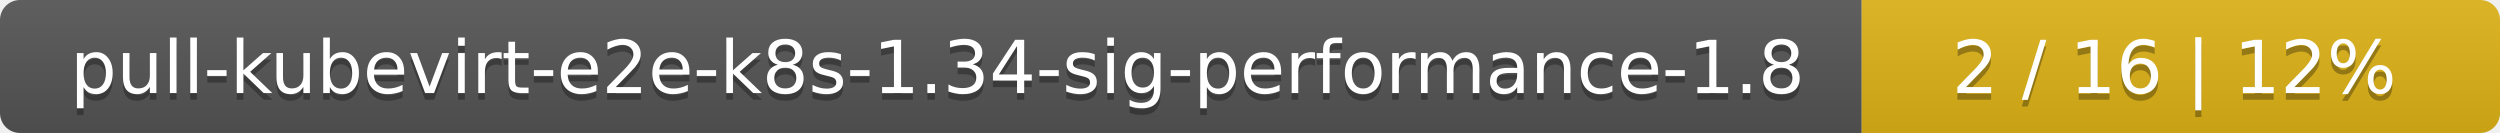
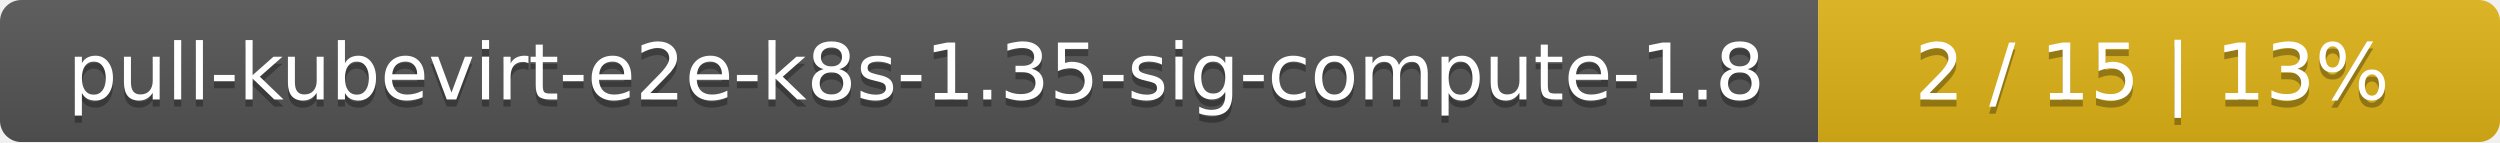
- <svg xmlns="http://www.w3.org/2000/svg" width="376" height="20">
+ <svg xmlns="http://www.w3.org/2000/svg" width="352" height="20">
  <linearGradient id="smooth" x2="0" y2="100%">
    <stop offset="0" stop-color="#bbb" stop-opacity=".1" />
    <stop offset="1" stop-opacity=".1" />
  </linearGradient>
  <mask id="round">
-     <rect width="376" height="20" rx="3" fill="#fff" />
+     <rect width="352" height="20" rx="3" fill="#fff" />
  </mask>
  <g mask="url(#round)">
-     <rect width="280" height="20" fill="#555" />
-     <rect x="280" width="96" height="20" fill="#dfb317" />
-     <rect width="376" height="20" fill="url(#smooth)" />
+     <rect width="256" height="20" fill="#555" />
+     <rect x="256" width="96" height="20" fill="#dfb317" />
+     <rect width="352" height="20" fill="url(#smooth)" />
  </g>
  <g fill="#fff" text-anchor="middle" font-family="DejaVu Sans,Verdana,Geneva,sans-serif" font-size="11">
-     <text x="141" y="15" fill="#010101" fill-opacity=".3">pull-kubevirt-e2e-k8s-1.34-sig-performance-1.8</text>
-     <text x="141" y="14">pull-kubevirt-e2e-k8s-1.34-sig-performance-1.8</text>
-     <text x="327" y="15" fill="#010101" fill-opacity=".3">2 / 16    |    12%</text>
-     <text x="327" y="14">2 / 16    |    12%</text>
+     <text x="129" y="15" fill="#010101" fill-opacity=".3">pull-kubevirt-e2e-k8s-1.35-sig-compute-1.8</text>
+     <text x="129" y="14">pull-kubevirt-e2e-k8s-1.35-sig-compute-1.8</text>
+     <text x="303" y="15" fill="#010101" fill-opacity=".3">2 / 15    |    13%</text>
+     <text x="303" y="14">2 / 15    |    13%</text>
  </g>
</svg>
